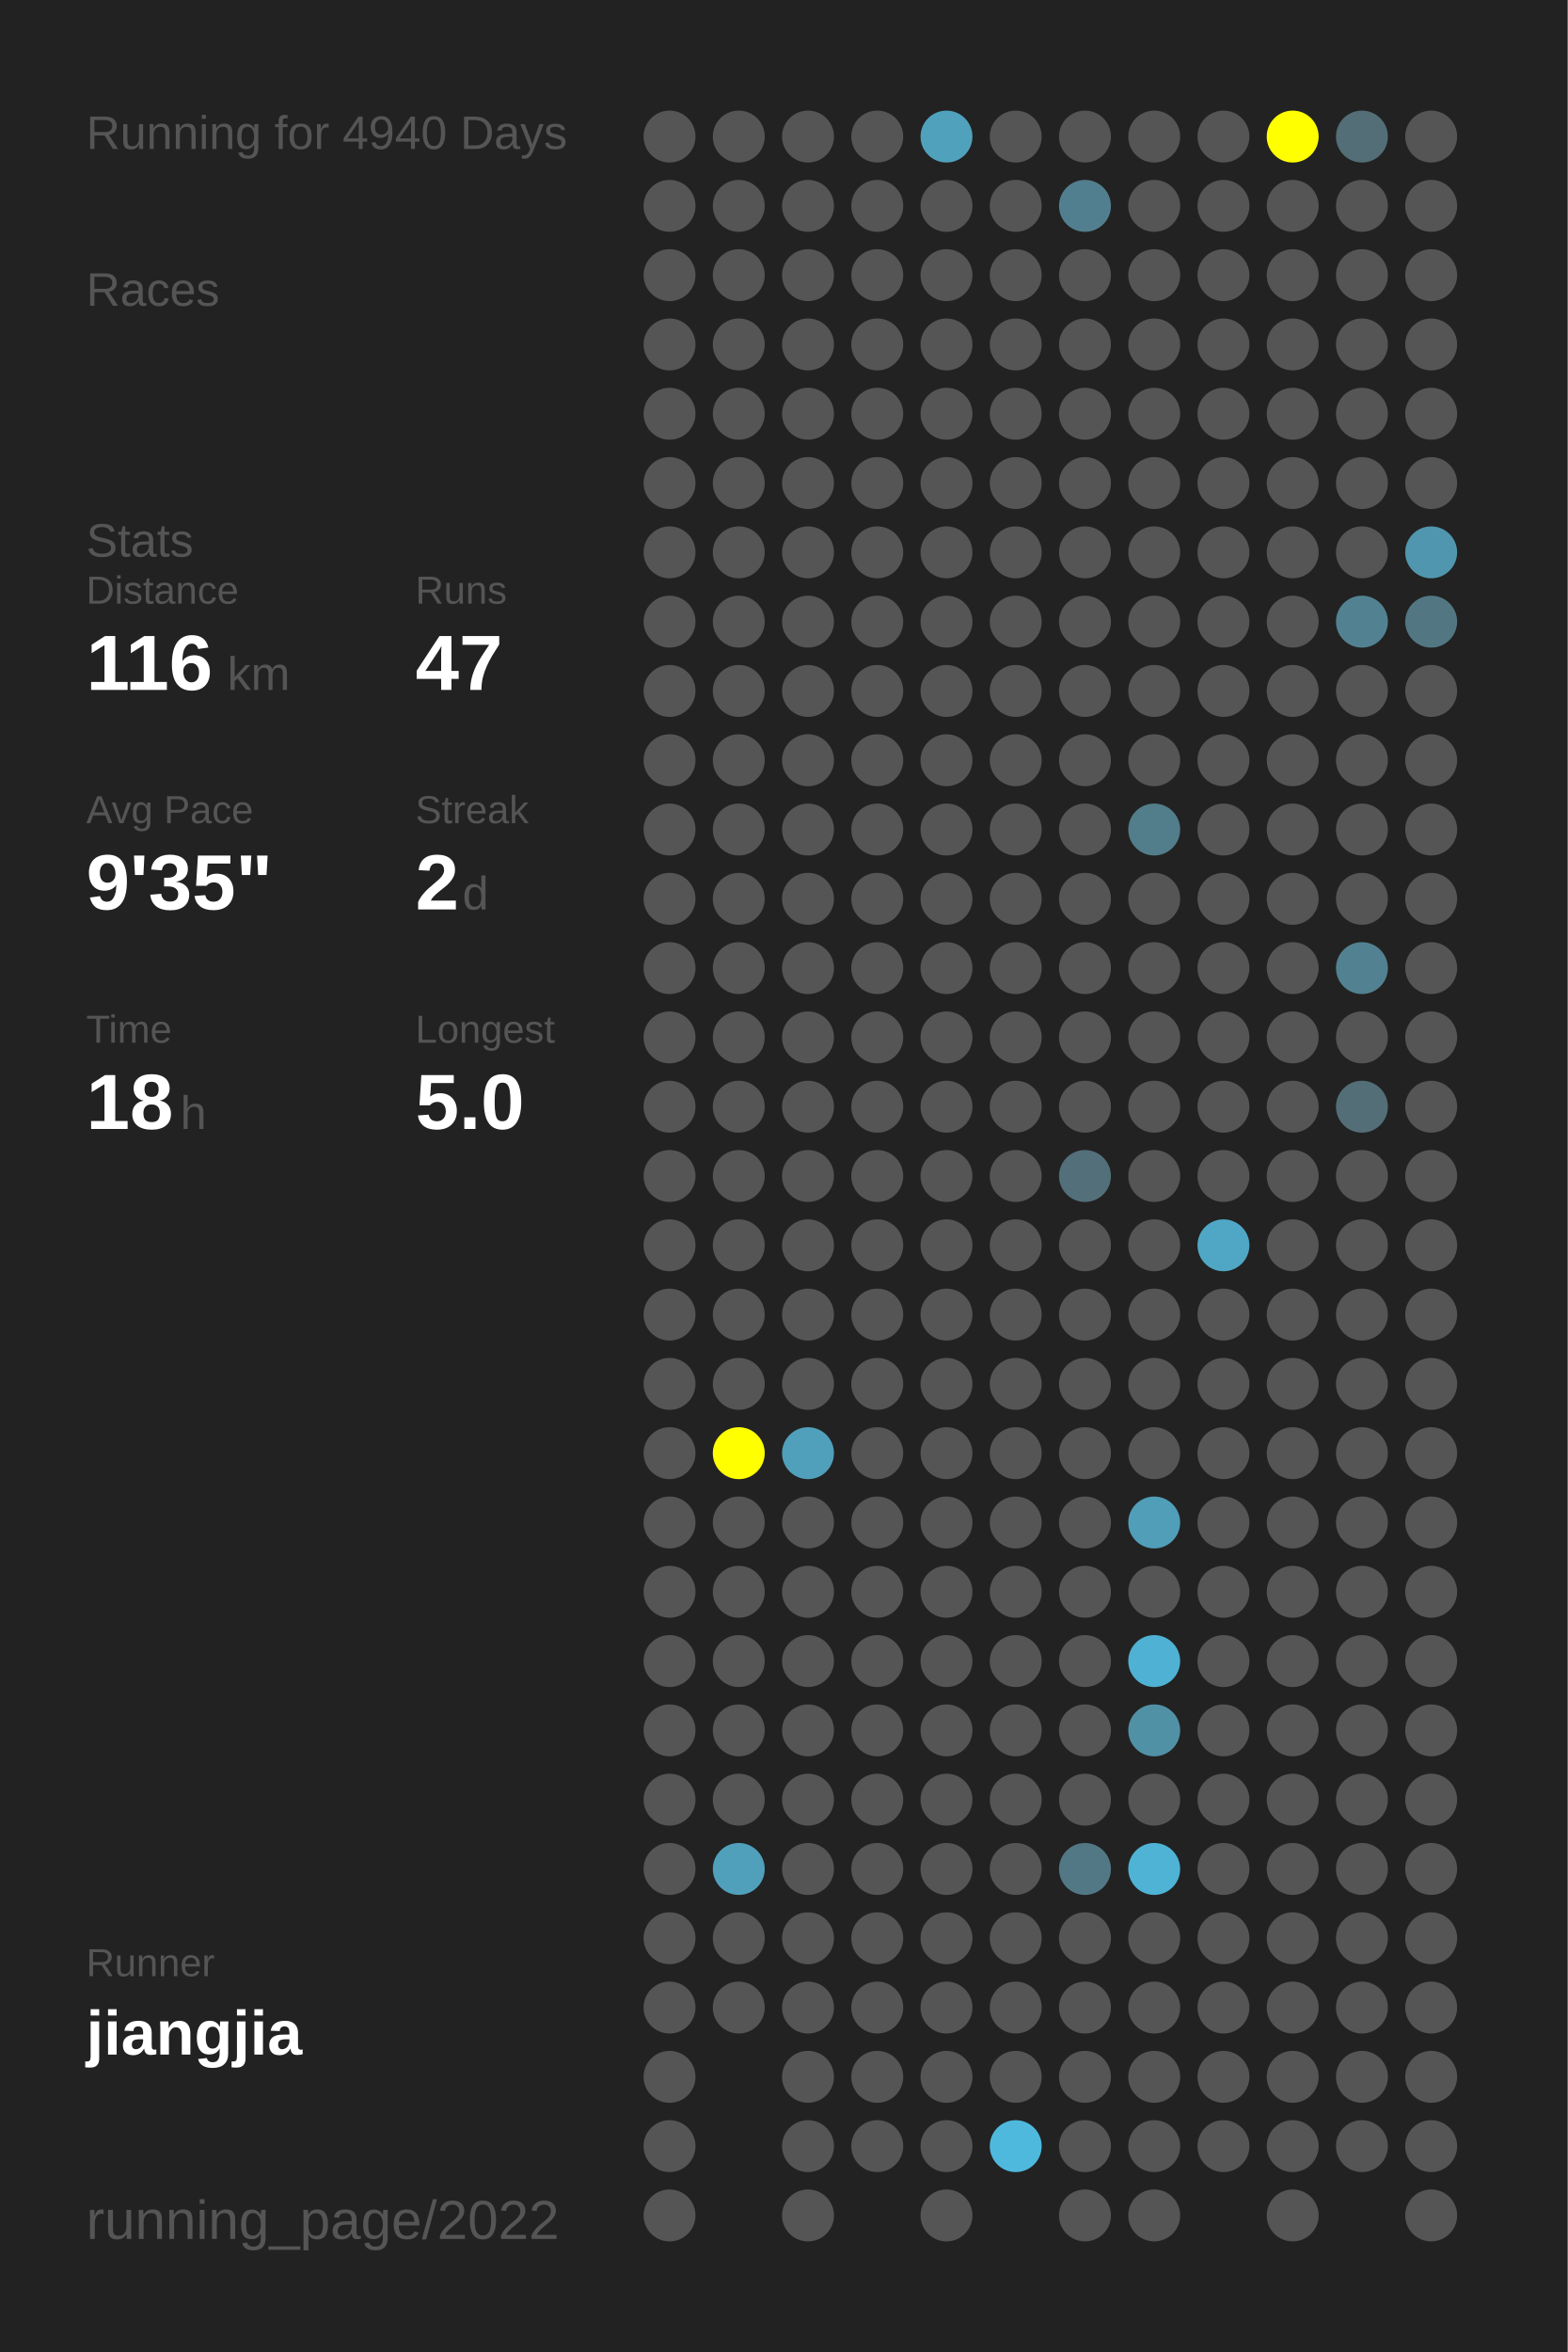
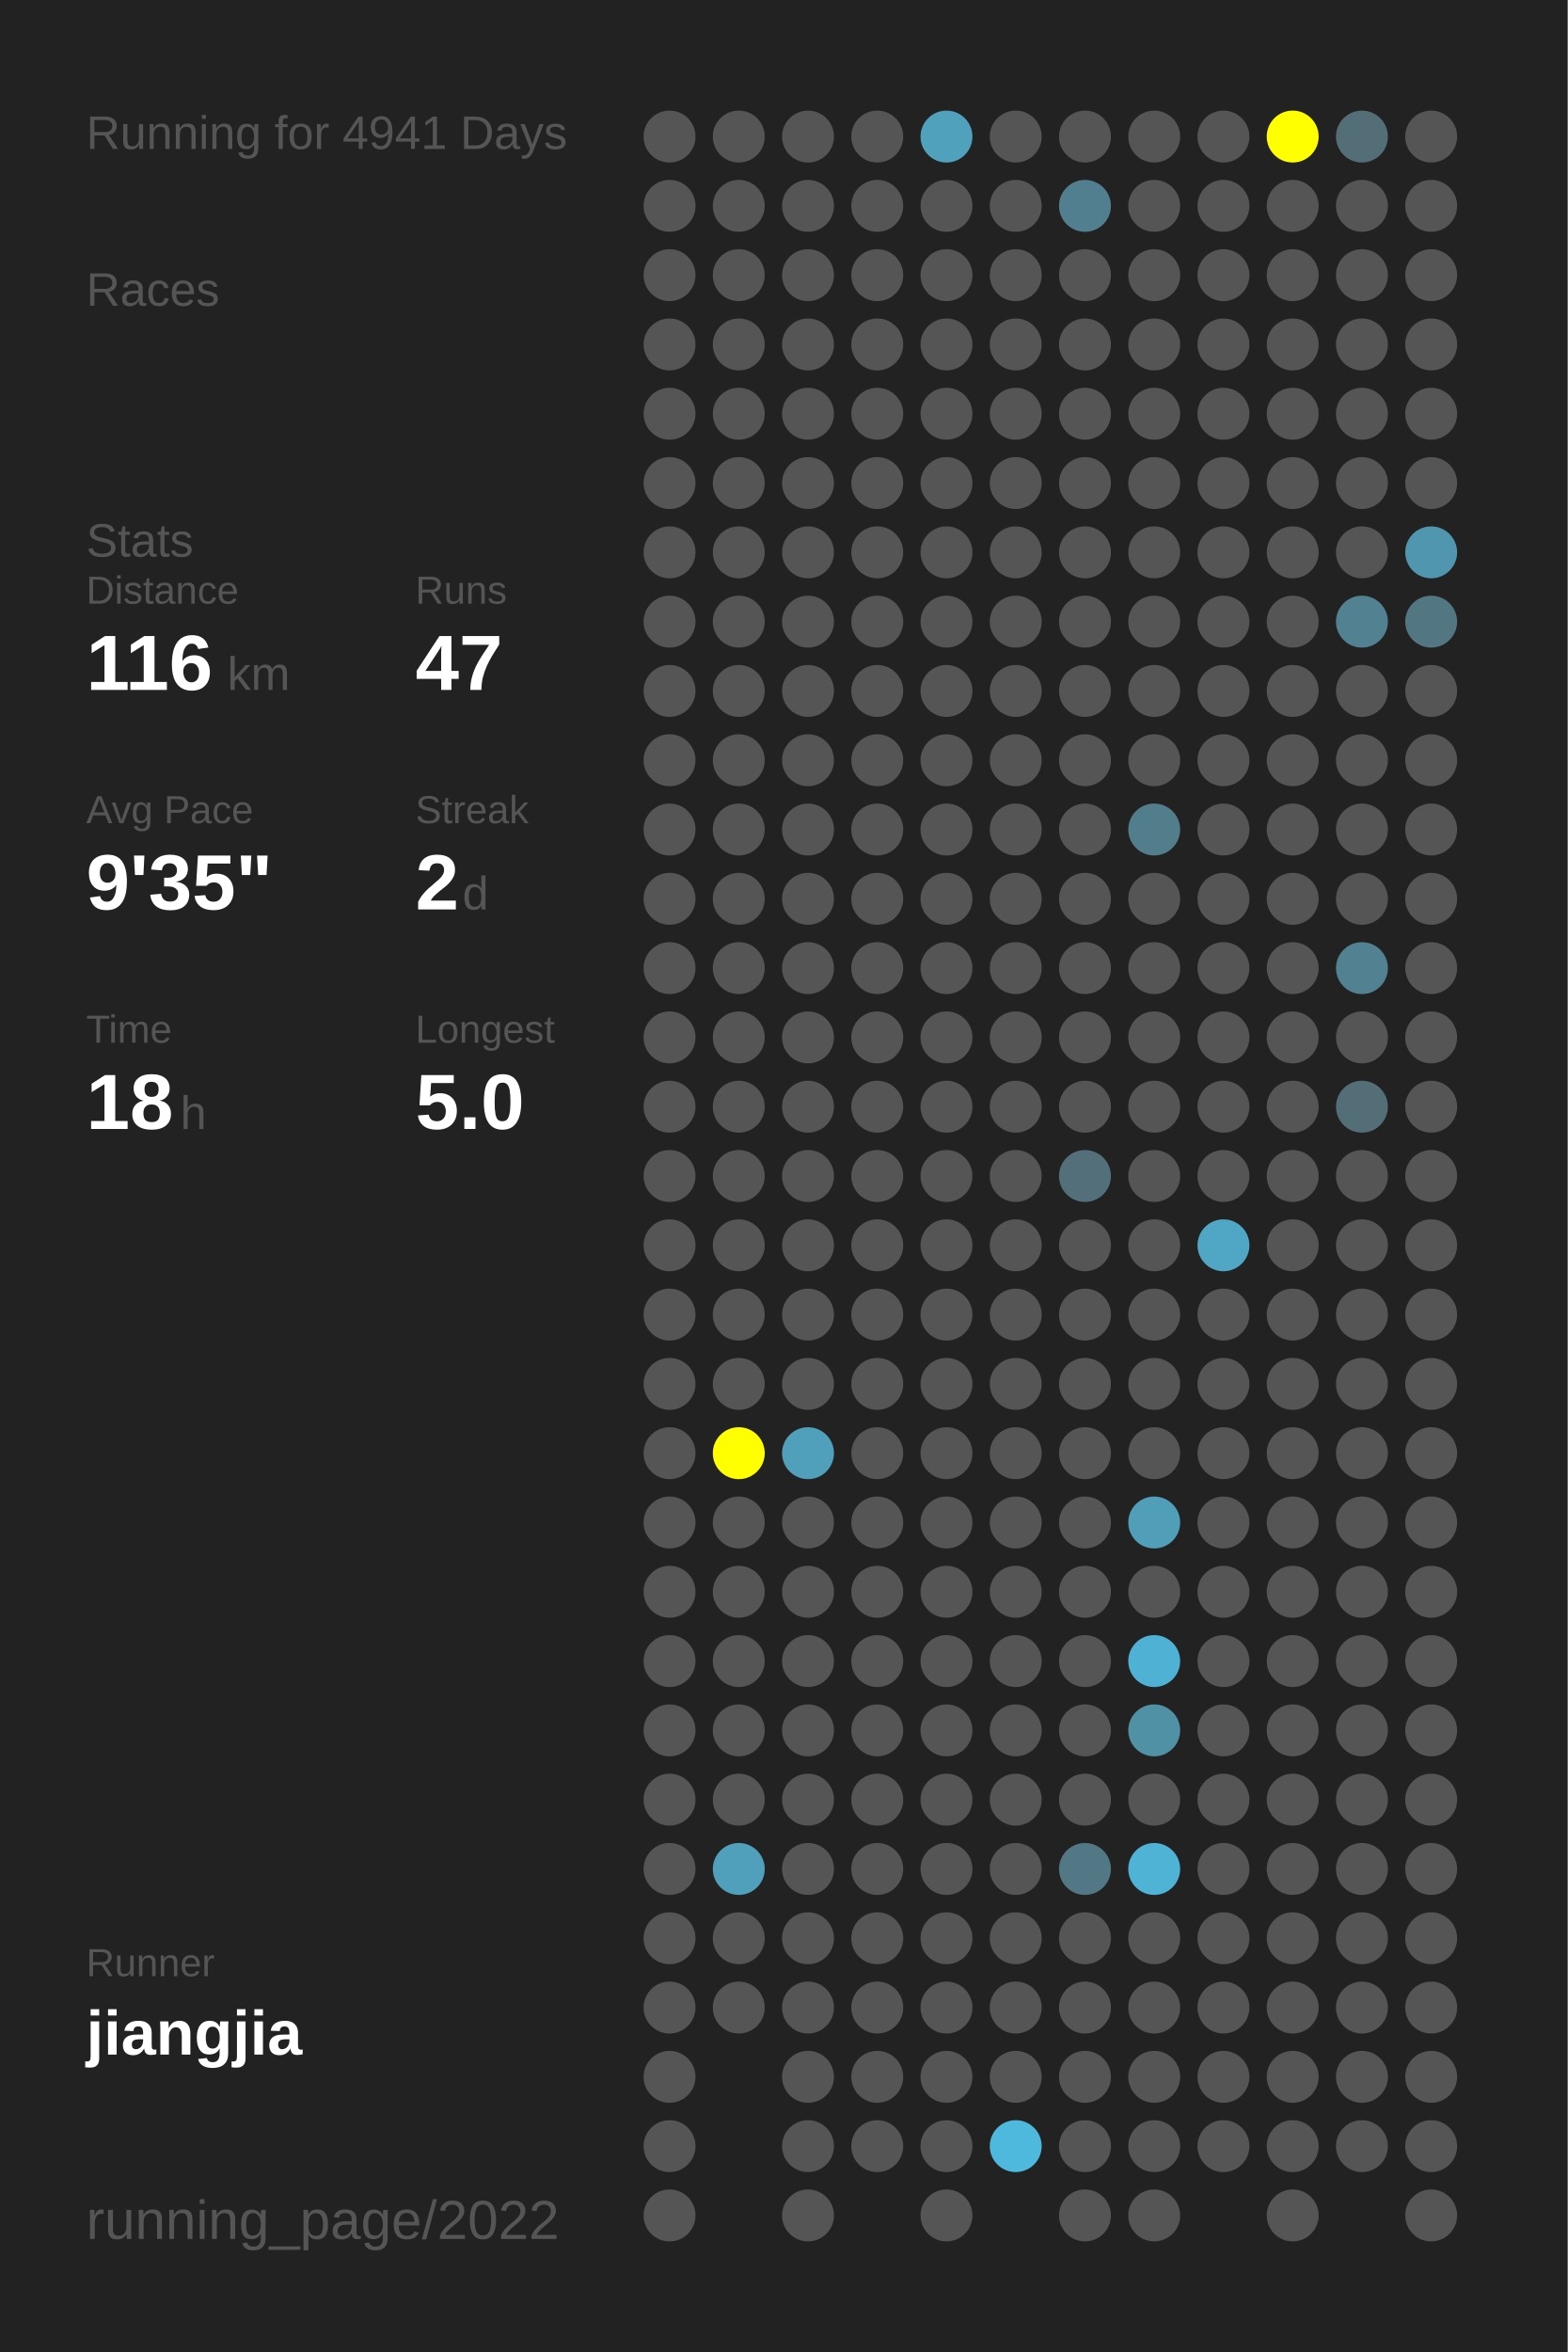
<svg xmlns="http://www.w3.org/2000/svg" baseProfile="full" height="300mm" version="1.1" viewBox="0,0,200,300" width="200mm">
  <defs />
  <rect fill="#222222" height="300" width="200" x="0" y="0" />
-   <text fill="#555555" style="font-size:6px; font-family:Arial;" x="11" y="19">Running for 4940 Days</text>
+   <text fill="#555555" style="font-size:6px; font-family:Arial;" x="11" y="19">Running for 4941 Days</text>
  <text fill="#555555" style="font-size:6px; font-family:Arial;" x="11" y="39">Races</text>
  <text fill="#555555" style="font-size:6px; font-family:Arial;" x="11" y="71">Stats</text>
  <text fill="#555555" style="font-size:5px; font-family:Arial;" x="11" y="77">Distance</text>
  <text fill="#FFFFFF" style="font-size:10px; font-family:Arial; font-weight:bold;" x="11" y="88">116</text>
  <text fill="#555555" style="font-size:6px; font-family:Arial;" x="29" y="88">km</text>
  <text fill="#555555" style="font-size:5px; font-family:Arial;" x="53" y="77">Runs</text>
  <text fill="#FFFFFF" style="font-size:10px; font-family:Arial; font-weight:bold;" x="53" y="88">47</text>
  <text fill="#555555" style="font-size:5px; font-family:Arial;" x="11" y="105">Avg Pace</text>
  <text fill="#FFFFFF" style="font-size:10px; font-family:Arial; font-weight:bold;" x="11" y="116">9'35"</text>
  <text fill="#555555" style="font-size:5px; font-family:Arial;" x="53" y="105">Streak</text>
  <text fill="#FFFFFF" style="font-size:10px; font-family:Arial; font-weight:bold;" x="53" y="116">2</text>
  <text fill="#555555" style="font-size:6px; font-family:Arial;" x="59" y="116">d</text>
  <text fill="#555555" style="font-size:5px; font-family:Arial;" x="11" y="133">Time</text>
  <text fill="#FFFFFF" style="font-size:10px; font-family:Arial; font-weight:bold;" x="11" y="144">18</text>
  <text fill="#555555" style="font-size:6px; font-family:Arial;" x="23" y="144">h</text>
  <text fill="#555555" style="font-size:5px; font-family:Arial;" x="53" y="133">Longest</text>
  <text fill="#FFFFFF" style="font-size:10px; font-family:Arial; font-weight:bold;" x="53" y="144">5.0</text>
  <text fill="#555555" style="font-size:5px; font-family:Arial;" x="11" y="252.065">Runner</text>
  <text fill="#FFFFFF" style="font-size:8px; font-family:Arial; font-weight:bold;" x="11" y="262.065">jiangjia</text>
  <text fill="#555555" style="font-size:7px; font-family:Arial;" x="11" y="285.581">running_page/2022</text>
  <circle cx="85.417" cy="17.419" fill="#555555" r="3.312" />
  <circle cx="85.417" cy="26.258" fill="#555555" r="3.312" />
  <circle cx="85.417" cy="35.097" fill="#555555" r="3.312" />
  <circle cx="85.417" cy="43.935" fill="#555555" r="3.312" />
  <circle cx="85.417" cy="52.774" fill="#555555" r="3.312" />
  <circle cx="85.417" cy="61.613" fill="#555555" r="3.312" />
  <circle cx="85.417" cy="70.452" fill="#555555" r="3.312" />
  <circle cx="85.417" cy="79.29" fill="#555555" r="3.312" />
  <circle cx="85.417" cy="88.129" fill="#555555" r="3.312" />
  <circle cx="85.417" cy="96.968" fill="#555555" r="3.312" />
  <circle cx="85.417" cy="105.806" fill="#555555" r="3.312" />
  <circle cx="85.417" cy="114.645" fill="#555555" r="3.312" />
  <circle cx="85.417" cy="123.484" fill="#555555" r="3.312" />
  <circle cx="85.417" cy="132.323" fill="#555555" r="3.312" />
  <circle cx="85.417" cy="141.161" fill="#555555" r="3.312" />
  <circle cx="85.417" cy="150" fill="#555555" r="3.312" />
  <circle cx="85.417" cy="158.839" fill="#555555" r="3.312" />
  <circle cx="85.417" cy="167.677" fill="#555555" r="3.312" />
  <circle cx="85.417" cy="176.516" fill="#555555" r="3.312" />
  <circle cx="85.417" cy="185.355" fill="#555555" r="3.312" />
  <circle cx="85.417" cy="194.194" fill="#555555" r="3.312" />
  <circle cx="85.417" cy="203.032" fill="#555555" r="3.312" />
  <circle cx="85.417" cy="211.871" fill="#555555" r="3.312" />
  <circle cx="85.417" cy="220.71" fill="#555555" r="3.312" />
  <circle cx="85.417" cy="229.548" fill="#555555" r="3.312" />
  <circle cx="85.417" cy="238.387" fill="#555555" r="3.312" />
  <circle cx="85.417" cy="247.226" fill="#555555" r="3.312" />
  <circle cx="85.417" cy="256.065" fill="#555555" r="3.312" />
  <circle cx="85.417" cy="264.903" fill="#555555" r="3.312" />
  <circle cx="85.417" cy="273.742" fill="#555555" r="3.312" />
  <circle cx="85.417" cy="282.581" fill="#555555" r="3.312" />
  <circle cx="94.25" cy="17.419" fill="#555555" r="3.312" />
  <circle cx="94.25" cy="26.258" fill="#555555" r="3.312" />
  <circle cx="94.25" cy="35.097" fill="#555555" r="3.312" />
  <circle cx="94.25" cy="43.935" fill="#555555" r="3.312" />
  <circle cx="94.25" cy="52.774" fill="#555555" r="3.312" />
  <circle cx="94.25" cy="61.613" fill="#555555" r="3.312" />
  <circle cx="94.25" cy="70.452" fill="#555555" r="3.312" />
  <circle cx="94.25" cy="79.29" fill="#555555" r="3.312" />
  <circle cx="94.25" cy="88.129" fill="#555555" r="3.312" />
  <circle cx="94.25" cy="96.968" fill="#555555" r="3.312" />
  <circle cx="94.25" cy="105.806" fill="#555555" r="3.312" />
  <circle cx="94.25" cy="114.645" fill="#555555" r="3.312" />
  <circle cx="94.25" cy="123.484" fill="#555555" r="3.312" />
  <circle cx="94.25" cy="132.323" fill="#555555" r="3.312" />
  <circle cx="94.25" cy="141.161" fill="#555555" r="3.312" />
  <circle cx="94.25" cy="150" fill="#555555" r="3.312" />
  <circle cx="94.25" cy="158.839" fill="#555555" r="3.312" />
  <circle cx="94.25" cy="167.677" fill="#555555" r="3.312" />
  <circle cx="94.25" cy="176.516" fill="#555555" r="3.312" />
  <circle cx="94.25" cy="185.355" fill="#FFFF00" r="3.312" />
  <circle cx="94.25" cy="194.194" fill="#555555" r="3.312" />
  <circle cx="94.25" cy="203.032" fill="#555555" r="3.312" />
  <circle cx="94.25" cy="211.871" fill="#555555" r="3.312" />
  <circle cx="94.25" cy="220.71" fill="#555555" r="3.312" />
  <circle cx="94.25" cy="229.548" fill="#555555" r="3.312" />
  <circle cx="94.25" cy="238.387" fill="#50a0bb" r="3.312" />
  <circle cx="94.25" cy="247.226" fill="#555555" r="3.312" />
  <circle cx="94.25" cy="256.065" fill="#555555" r="3.312" />
  <circle cx="103.083" cy="17.419" fill="#555555" r="3.312" />
  <circle cx="103.083" cy="26.258" fill="#555555" r="3.312" />
  <circle cx="103.083" cy="35.097" fill="#555555" r="3.312" />
  <circle cx="103.083" cy="43.935" fill="#555555" r="3.312" />
  <circle cx="103.083" cy="52.774" fill="#555555" r="3.312" />
  <circle cx="103.083" cy="61.613" fill="#555555" r="3.312" />
  <circle cx="103.083" cy="70.452" fill="#555555" r="3.312" />
  <circle cx="103.083" cy="79.29" fill="#555555" r="3.312" />
  <circle cx="103.083" cy="88.129" fill="#555555" r="3.312" />
  <circle cx="103.083" cy="96.968" fill="#555555" r="3.312" />
  <circle cx="103.083" cy="105.806" fill="#555555" r="3.312" />
  <circle cx="103.083" cy="114.645" fill="#555555" r="3.312" />
  <circle cx="103.083" cy="123.484" fill="#555555" r="3.312" />
  <circle cx="103.083" cy="132.323" fill="#555555" r="3.312" />
  <circle cx="103.083" cy="141.161" fill="#555555" r="3.312" />
  <circle cx="103.083" cy="150" fill="#555555" r="3.312" />
  <circle cx="103.083" cy="158.839" fill="#555555" r="3.312" />
  <circle cx="103.083" cy="167.677" fill="#555555" r="3.312" />
  <circle cx="103.083" cy="176.516" fill="#555555" r="3.312" />
  <circle cx="103.083" cy="185.355" fill="#50a0bb" r="3.312" />
  <circle cx="103.083" cy="194.194" fill="#555555" r="3.312" />
  <circle cx="103.083" cy="203.032" fill="#555555" r="3.312" />
  <circle cx="103.083" cy="211.871" fill="#555555" r="3.312" />
  <circle cx="103.083" cy="220.71" fill="#555555" r="3.312" />
  <circle cx="103.083" cy="229.548" fill="#555555" r="3.312" />
  <circle cx="103.083" cy="238.387" fill="#555555" r="3.312" />
  <circle cx="103.083" cy="247.226" fill="#555555" r="3.312" />
  <circle cx="103.083" cy="256.065" fill="#555555" r="3.312" />
  <circle cx="103.083" cy="264.903" fill="#555555" r="3.312" />
  <circle cx="103.083" cy="273.742" fill="#555555" r="3.312" />
  <circle cx="103.083" cy="282.581" fill="#555555" r="3.312" />
  <circle cx="111.917" cy="17.419" fill="#555555" r="3.312" />
  <circle cx="111.917" cy="26.258" fill="#555555" r="3.312" />
  <circle cx="111.917" cy="35.097" fill="#555555" r="3.312" />
  <circle cx="111.917" cy="43.935" fill="#555555" r="3.312" />
  <circle cx="111.917" cy="52.774" fill="#555555" r="3.312" />
  <circle cx="111.917" cy="61.613" fill="#555555" r="3.312" />
  <circle cx="111.917" cy="70.452" fill="#555555" r="3.312" />
  <circle cx="111.917" cy="79.29" fill="#555555" r="3.312" />
  <circle cx="111.917" cy="88.129" fill="#555555" r="3.312" />
  <circle cx="111.917" cy="96.968" fill="#555555" r="3.312" />
  <circle cx="111.917" cy="105.806" fill="#555555" r="3.312" />
  <circle cx="111.917" cy="114.645" fill="#555555" r="3.312" />
  <circle cx="111.917" cy="123.484" fill="#555555" r="3.312" />
  <circle cx="111.917" cy="132.323" fill="#555555" r="3.312" />
  <circle cx="111.917" cy="141.161" fill="#555555" r="3.312" />
  <circle cx="111.917" cy="150" fill="#555555" r="3.312" />
  <circle cx="111.917" cy="158.839" fill="#555555" r="3.312" />
  <circle cx="111.917" cy="167.677" fill="#555555" r="3.312" />
  <circle cx="111.917" cy="176.516" fill="#555555" r="3.312" />
  <circle cx="111.917" cy="185.355" fill="#555555" r="3.312" />
  <circle cx="111.917" cy="194.194" fill="#555555" r="3.312" />
  <circle cx="111.917" cy="203.032" fill="#555555" r="3.312" />
  <circle cx="111.917" cy="211.871" fill="#555555" r="3.312" />
  <circle cx="111.917" cy="220.71" fill="#555555" r="3.312" />
  <circle cx="111.917" cy="229.548" fill="#555555" r="3.312" />
  <circle cx="111.917" cy="238.387" fill="#555555" r="3.312" />
  <circle cx="111.917" cy="247.226" fill="#555555" r="3.312" />
  <circle cx="111.917" cy="256.065" fill="#555555" r="3.312" />
  <circle cx="111.917" cy="264.903" fill="#555555" r="3.312" />
  <circle cx="111.917" cy="273.742" fill="#555555" r="3.312" />
  <circle cx="120.75" cy="17.419" fill="#50a1bc" r="3.312" />
  <circle cx="120.75" cy="26.258" fill="#555555" r="3.312" />
  <circle cx="120.75" cy="35.097" fill="#555555" r="3.312" />
  <circle cx="120.75" cy="43.935" fill="#555555" r="3.312" />
  <circle cx="120.75" cy="52.774" fill="#555555" r="3.312" />
  <circle cx="120.75" cy="61.613" fill="#555555" r="3.312" />
  <circle cx="120.75" cy="70.452" fill="#555555" r="3.312" />
  <circle cx="120.75" cy="79.29" fill="#555555" r="3.312" />
  <circle cx="120.75" cy="88.129" fill="#555555" r="3.312" />
  <circle cx="120.75" cy="96.968" fill="#555555" r="3.312" />
  <circle cx="120.75" cy="105.806" fill="#555555" r="3.312" />
  <circle cx="120.75" cy="114.645" fill="#555555" r="3.312" />
  <circle cx="120.75" cy="123.484" fill="#555555" r="3.312" />
  <circle cx="120.75" cy="132.323" fill="#555555" r="3.312" />
  <circle cx="120.75" cy="141.161" fill="#555555" r="3.312" />
  <circle cx="120.75" cy="150" fill="#555555" r="3.312" />
  <circle cx="120.75" cy="158.839" fill="#555555" r="3.312" />
  <circle cx="120.75" cy="167.677" fill="#555555" r="3.312" />
  <circle cx="120.75" cy="176.516" fill="#555555" r="3.312" />
  <circle cx="120.75" cy="185.355" fill="#555555" r="3.312" />
  <circle cx="120.75" cy="194.194" fill="#555555" r="3.312" />
  <circle cx="120.75" cy="203.032" fill="#555555" r="3.312" />
  <circle cx="120.75" cy="211.871" fill="#555555" r="3.312" />
  <circle cx="120.75" cy="220.71" fill="#555555" r="3.312" />
  <circle cx="120.75" cy="229.548" fill="#555555" r="3.312" />
  <circle cx="120.75" cy="238.387" fill="#555555" r="3.312" />
  <circle cx="120.75" cy="247.226" fill="#555555" r="3.312" />
  <circle cx="120.75" cy="256.065" fill="#555555" r="3.312" />
  <circle cx="120.75" cy="264.903" fill="#555555" r="3.312" />
  <circle cx="120.75" cy="273.742" fill="#555555" r="3.312" />
  <circle cx="120.75" cy="282.581" fill="#555555" r="3.312" />
  <circle cx="129.583" cy="17.419" fill="#555555" r="3.312" />
  <circle cx="129.583" cy="26.258" fill="#555555" r="3.312" />
  <circle cx="129.583" cy="35.097" fill="#555555" r="3.312" />
  <circle cx="129.583" cy="43.935" fill="#555555" r="3.312" />
  <circle cx="129.583" cy="52.774" fill="#555555" r="3.312" />
  <circle cx="129.583" cy="61.613" fill="#555555" r="3.312" />
  <circle cx="129.583" cy="70.452" fill="#555555" r="3.312" />
  <circle cx="129.583" cy="79.29" fill="#555555" r="3.312" />
  <circle cx="129.583" cy="88.129" fill="#555555" r="3.312" />
  <circle cx="129.583" cy="96.968" fill="#555555" r="3.312" />
  <circle cx="129.583" cy="105.806" fill="#555555" r="3.312" />
  <circle cx="129.583" cy="114.645" fill="#555555" r="3.312" />
  <circle cx="129.583" cy="123.484" fill="#555555" r="3.312" />
  <circle cx="129.583" cy="132.323" fill="#555555" r="3.312" />
  <circle cx="129.583" cy="141.161" fill="#555555" r="3.312" />
  <circle cx="129.583" cy="150" fill="#555555" r="3.312" />
  <circle cx="129.583" cy="158.839" fill="#555555" r="3.312" />
  <circle cx="129.583" cy="167.677" fill="#555555" r="3.312" />
  <circle cx="129.583" cy="176.516" fill="#555555" r="3.312" />
  <circle cx="129.583" cy="185.355" fill="#555555" r="3.312" />
  <circle cx="129.583" cy="194.194" fill="#555555" r="3.312" />
  <circle cx="129.583" cy="203.032" fill="#555555" r="3.312" />
  <circle cx="129.583" cy="211.871" fill="#555555" r="3.312" />
  <circle cx="129.583" cy="220.71" fill="#555555" r="3.312" />
  <circle cx="129.583" cy="229.548" fill="#555555" r="3.312" />
  <circle cx="129.583" cy="238.387" fill="#555555" r="3.312" />
  <circle cx="129.583" cy="247.226" fill="#555555" r="3.312" />
  <circle cx="129.583" cy="256.065" fill="#555555" r="3.312" />
  <circle cx="129.583" cy="264.903" fill="#555555" r="3.312" />
  <circle cx="129.583" cy="273.742" fill="#4eb9dd" r="3.312" />
  <circle cx="138.417" cy="17.419" fill="#555555" r="3.312" />
  <circle cx="138.417" cy="26.258" fill="#527f8f" r="3.312" />
  <circle cx="138.417" cy="35.097" fill="#555555" r="3.312" />
  <circle cx="138.417" cy="43.935" fill="#555555" r="3.312" />
  <circle cx="138.417" cy="52.774" fill="#555555" r="3.312" />
  <circle cx="138.417" cy="61.613" fill="#555555" r="3.312" />
  <circle cx="138.417" cy="70.452" fill="#555555" r="3.312" />
  <circle cx="138.417" cy="79.29" fill="#555555" r="3.312" />
  <circle cx="138.417" cy="88.129" fill="#555555" r="3.312" />
  <circle cx="138.417" cy="96.968" fill="#555555" r="3.312" />
  <circle cx="138.417" cy="105.806" fill="#555555" r="3.312" />
  <circle cx="138.417" cy="114.645" fill="#555555" r="3.312" />
  <circle cx="138.417" cy="123.484" fill="#555555" r="3.312" />
  <circle cx="138.417" cy="132.323" fill="#555555" r="3.312" />
  <circle cx="138.417" cy="141.161" fill="#555555" r="3.312" />
  <circle cx="138.417" cy="150" fill="#53707a" r="3.312" />
  <circle cx="138.417" cy="158.839" fill="#555555" r="3.312" />
  <circle cx="138.417" cy="167.677" fill="#555555" r="3.312" />
  <circle cx="138.417" cy="176.516" fill="#555555" r="3.312" />
  <circle cx="138.417" cy="185.355" fill="#555555" r="3.312" />
  <circle cx="138.417" cy="194.194" fill="#555555" r="3.312" />
  <circle cx="138.417" cy="203.032" fill="#555555" r="3.312" />
  <circle cx="138.417" cy="211.871" fill="#555555" r="3.312" />
  <circle cx="138.417" cy="220.71" fill="#555555" r="3.312" />
  <circle cx="138.417" cy="229.548" fill="#555555" r="3.312" />
  <circle cx="138.417" cy="238.387" fill="#527885" r="3.312" />
  <circle cx="138.417" cy="247.226" fill="#555555" r="3.312" />
  <circle cx="138.417" cy="256.065" fill="#555555" r="3.312" />
  <circle cx="138.417" cy="264.903" fill="#555555" r="3.312" />
  <circle cx="138.417" cy="273.742" fill="#555555" r="3.312" />
  <circle cx="138.417" cy="282.581" fill="#555555" r="3.312" />
  <circle cx="147.25" cy="17.419" fill="#555555" r="3.312" />
  <circle cx="147.25" cy="26.258" fill="#555555" r="3.312" />
  <circle cx="147.25" cy="35.097" fill="#555555" r="3.312" />
  <circle cx="147.25" cy="43.935" fill="#555555" r="3.312" />
  <circle cx="147.25" cy="52.774" fill="#555555" r="3.312" />
  <circle cx="147.25" cy="61.613" fill="#555555" r="3.312" />
  <circle cx="147.25" cy="70.452" fill="#555555" r="3.312" />
  <circle cx="147.25" cy="79.29" fill="#555555" r="3.312" />
  <circle cx="147.25" cy="88.129" fill="#555555" r="3.312" />
  <circle cx="147.25" cy="96.968" fill="#555555" r="3.312" />
  <circle cx="147.25" cy="105.806" fill="#527d8b" r="3.312" />
  <circle cx="147.25" cy="114.645" fill="#555555" r="3.312" />
  <circle cx="147.25" cy="123.484" fill="#555555" r="3.312" />
  <circle cx="147.25" cy="132.323" fill="#555555" r="3.312" />
  <circle cx="147.25" cy="141.161" fill="#555555" r="3.312" />
  <circle cx="147.25" cy="150" fill="#555555" r="3.312" />
  <circle cx="147.25" cy="158.839" fill="#555555" r="3.312" />
  <circle cx="147.25" cy="167.677" fill="#555555" r="3.312" />
  <circle cx="147.25" cy="176.516" fill="#555555" r="3.312" />
  <circle cx="147.25" cy="185.355" fill="#555555" r="3.312" />
  <circle cx="147.25" cy="194.194" fill="#509eb8" r="3.312" />
  <circle cx="147.25" cy="203.032" fill="#555555" r="3.312" />
  <circle cx="147.25" cy="211.871" fill="#4fb1d3" r="3.312" />
  <circle cx="147.25" cy="220.71" fill="#5191a6" r="3.312" />
  <circle cx="147.25" cy="229.548" fill="#555555" r="3.312" />
  <circle cx="147.25" cy="238.387" fill="#4eb3d5" r="3.312" />
  <circle cx="147.25" cy="247.226" fill="#555555" r="3.312" />
  <circle cx="147.25" cy="256.065" fill="#555555" r="3.312" />
  <circle cx="147.25" cy="264.903" fill="#555555" r="3.312" />
  <circle cx="147.25" cy="273.742" fill="#555555" r="3.312" />
  <circle cx="147.25" cy="282.581" fill="#555555" r="3.312" />
  <circle cx="156.083" cy="17.419" fill="#555555" r="3.312" />
  <circle cx="156.083" cy="26.258" fill="#555555" r="3.312" />
  <circle cx="156.083" cy="35.097" fill="#555555" r="3.312" />
  <circle cx="156.083" cy="43.935" fill="#555555" r="3.312" />
  <circle cx="156.083" cy="52.774" fill="#555555" r="3.312" />
  <circle cx="156.083" cy="61.613" fill="#555555" r="3.312" />
  <circle cx="156.083" cy="70.452" fill="#555555" r="3.312" />
  <circle cx="156.083" cy="79.29" fill="#555555" r="3.312" />
  <circle cx="156.083" cy="88.129" fill="#555555" r="3.312" />
  <circle cx="156.083" cy="96.968" fill="#555555" r="3.312" />
  <circle cx="156.083" cy="105.806" fill="#555555" r="3.312" />
  <circle cx="156.083" cy="114.645" fill="#555555" r="3.312" />
  <circle cx="156.083" cy="123.484" fill="#555555" r="3.312" />
  <circle cx="156.083" cy="132.323" fill="#555555" r="3.312" />
  <circle cx="156.083" cy="141.161" fill="#555555" r="3.312" />
  <circle cx="156.083" cy="150" fill="#555555" r="3.312" />
  <circle cx="156.083" cy="158.839" fill="#4fa7c5" r="3.312" />
  <circle cx="156.083" cy="167.677" fill="#555555" r="3.312" />
  <circle cx="156.083" cy="176.516" fill="#555555" r="3.312" />
  <circle cx="156.083" cy="185.355" fill="#555555" r="3.312" />
  <circle cx="156.083" cy="194.194" fill="#555555" r="3.312" />
  <circle cx="156.083" cy="203.032" fill="#555555" r="3.312" />
  <circle cx="156.083" cy="211.871" fill="#555555" r="3.312" />
  <circle cx="156.083" cy="220.71" fill="#555555" r="3.312" />
  <circle cx="156.083" cy="229.548" fill="#555555" r="3.312" />
  <circle cx="156.083" cy="238.387" fill="#555555" r="3.312" />
  <circle cx="156.083" cy="247.226" fill="#555555" r="3.312" />
  <circle cx="156.083" cy="256.065" fill="#555555" r="3.312" />
  <circle cx="156.083" cy="264.903" fill="#555555" r="3.312" />
  <circle cx="156.083" cy="273.742" fill="#555555" r="3.312" />
  <circle cx="164.917" cy="17.419" fill="#FFFF00" r="3.312" />
  <circle cx="164.917" cy="26.258" fill="#555555" r="3.312" />
  <circle cx="164.917" cy="35.097" fill="#555555" r="3.312" />
  <circle cx="164.917" cy="43.935" fill="#555555" r="3.312" />
  <circle cx="164.917" cy="52.774" fill="#555555" r="3.312" />
  <circle cx="164.917" cy="61.613" fill="#555555" r="3.312" />
  <circle cx="164.917" cy="70.452" fill="#555555" r="3.312" />
  <circle cx="164.917" cy="79.29" fill="#555555" r="3.312" />
  <circle cx="164.917" cy="88.129" fill="#555555" r="3.312" />
  <circle cx="164.917" cy="96.968" fill="#555555" r="3.312" />
  <circle cx="164.917" cy="105.806" fill="#555555" r="3.312" />
  <circle cx="164.917" cy="114.645" fill="#555555" r="3.312" />
  <circle cx="164.917" cy="123.484" fill="#555555" r="3.312" />
  <circle cx="164.917" cy="132.323" fill="#555555" r="3.312" />
  <circle cx="164.917" cy="141.161" fill="#555555" r="3.312" />
  <circle cx="164.917" cy="150" fill="#555555" r="3.312" />
  <circle cx="164.917" cy="158.839" fill="#555555" r="3.312" />
  <circle cx="164.917" cy="167.677" fill="#555555" r="3.312" />
  <circle cx="164.917" cy="176.516" fill="#555555" r="3.312" />
  <circle cx="164.917" cy="185.355" fill="#555555" r="3.312" />
  <circle cx="164.917" cy="194.194" fill="#555555" r="3.312" />
  <circle cx="164.917" cy="203.032" fill="#555555" r="3.312" />
  <circle cx="164.917" cy="211.871" fill="#555555" r="3.312" />
  <circle cx="164.917" cy="220.71" fill="#555555" r="3.312" />
  <circle cx="164.917" cy="229.548" fill="#555555" r="3.312" />
  <circle cx="164.917" cy="238.387" fill="#555555" r="3.312" />
  <circle cx="164.917" cy="247.226" fill="#555555" r="3.312" />
  <circle cx="164.917" cy="256.065" fill="#555555" r="3.312" />
  <circle cx="164.917" cy="264.903" fill="#555555" r="3.312" />
  <circle cx="164.917" cy="273.742" fill="#555555" r="3.312" />
  <circle cx="164.917" cy="282.581" fill="#555555" r="3.312" />
  <circle cx="173.75" cy="17.419" fill="#536e77" r="3.312" />
  <circle cx="173.75" cy="26.258" fill="#555555" r="3.312" />
  <circle cx="173.75" cy="35.097" fill="#555555" r="3.312" />
  <circle cx="173.75" cy="43.935" fill="#555555" r="3.312" />
  <circle cx="173.75" cy="52.774" fill="#555555" r="3.312" />
  <circle cx="173.75" cy="61.613" fill="#555555" r="3.312" />
  <circle cx="173.75" cy="70.452" fill="#555555" r="3.312" />
  <circle cx="173.75" cy="79.29" fill="#528292" r="3.312" />
  <circle cx="173.75" cy="88.129" fill="#555555" r="3.312" />
  <circle cx="173.75" cy="96.968" fill="#555555" r="3.312" />
  <circle cx="173.75" cy="105.806" fill="#555555" r="3.312" />
  <circle cx="173.75" cy="114.645" fill="#555555" r="3.312" />
  <circle cx="173.75" cy="123.484" fill="#528191" r="3.312" />
  <circle cx="173.75" cy="132.323" fill="#555555" r="3.312" />
  <circle cx="173.75" cy="141.161" fill="#536e77" r="3.312" />
  <circle cx="173.75" cy="150" fill="#555555" r="3.312" />
  <circle cx="173.75" cy="158.839" fill="#555555" r="3.312" />
  <circle cx="173.75" cy="167.677" fill="#555555" r="3.312" />
  <circle cx="173.75" cy="176.516" fill="#555555" r="3.312" />
  <circle cx="173.75" cy="185.355" fill="#555555" r="3.312" />
  <circle cx="173.75" cy="194.194" fill="#555555" r="3.312" />
  <circle cx="173.75" cy="203.032" fill="#555555" r="3.312" />
  <circle cx="173.75" cy="211.871" fill="#555555" r="3.312" />
  <circle cx="173.75" cy="220.71" fill="#555555" r="3.312" />
  <circle cx="173.75" cy="229.548" fill="#555555" r="3.312" />
  <circle cx="173.75" cy="238.387" fill="#555555" r="3.312" />
  <circle cx="173.75" cy="247.226" fill="#555555" r="3.312" />
  <circle cx="173.75" cy="256.065" fill="#555555" r="3.312" />
  <circle cx="173.75" cy="264.903" fill="#555555" r="3.312" />
  <circle cx="173.75" cy="273.742" fill="#555555" r="3.312" />
  <circle cx="182.583" cy="17.419" fill="#555555" r="3.312" />
  <circle cx="182.583" cy="26.258" fill="#555555" r="3.312" />
  <circle cx="182.583" cy="35.097" fill="#555555" r="3.312" />
  <circle cx="182.583" cy="43.935" fill="#555555" r="3.312" />
  <circle cx="182.583" cy="52.774" fill="#555555" r="3.312" />
  <circle cx="182.583" cy="61.613" fill="#555555" r="3.312" />
  <circle cx="182.583" cy="70.452" fill="#5096ae" r="3.312" />
  <circle cx="182.583" cy="79.29" fill="#527783" r="3.312" />
  <circle cx="182.583" cy="88.129" fill="#555555" r="3.312" />
  <circle cx="182.583" cy="96.968" fill="#555555" r="3.312" />
  <circle cx="182.583" cy="105.806" fill="#555555" r="3.312" />
  <circle cx="182.583" cy="114.645" fill="#555555" r="3.312" />
  <circle cx="182.583" cy="123.484" fill="#555555" r="3.312" />
  <circle cx="182.583" cy="132.323" fill="#555555" r="3.312" />
  <circle cx="182.583" cy="141.161" fill="#555555" r="3.312" />
  <circle cx="182.583" cy="150" fill="#555555" r="3.312" />
  <circle cx="182.583" cy="158.839" fill="#555555" r="3.312" />
  <circle cx="182.583" cy="167.677" fill="#555555" r="3.312" />
  <circle cx="182.583" cy="176.516" fill="#555555" r="3.312" />
  <circle cx="182.583" cy="185.355" fill="#555555" r="3.312" />
  <circle cx="182.583" cy="194.194" fill="#555555" r="3.312" />
  <circle cx="182.583" cy="203.032" fill="#555555" r="3.312" />
  <circle cx="182.583" cy="211.871" fill="#555555" r="3.312" />
  <circle cx="182.583" cy="220.71" fill="#555555" r="3.312" />
  <circle cx="182.583" cy="229.548" fill="#555555" r="3.312" />
  <circle cx="182.583" cy="238.387" fill="#555555" r="3.312" />
  <circle cx="182.583" cy="247.226" fill="#555555" r="3.312" />
  <circle cx="182.583" cy="256.065" fill="#555555" r="3.312" />
  <circle cx="182.583" cy="264.903" fill="#555555" r="3.312" />
  <circle cx="182.583" cy="273.742" fill="#555555" r="3.312" />
  <circle cx="182.583" cy="282.581" fill="#555555" r="3.312" />
</svg>
